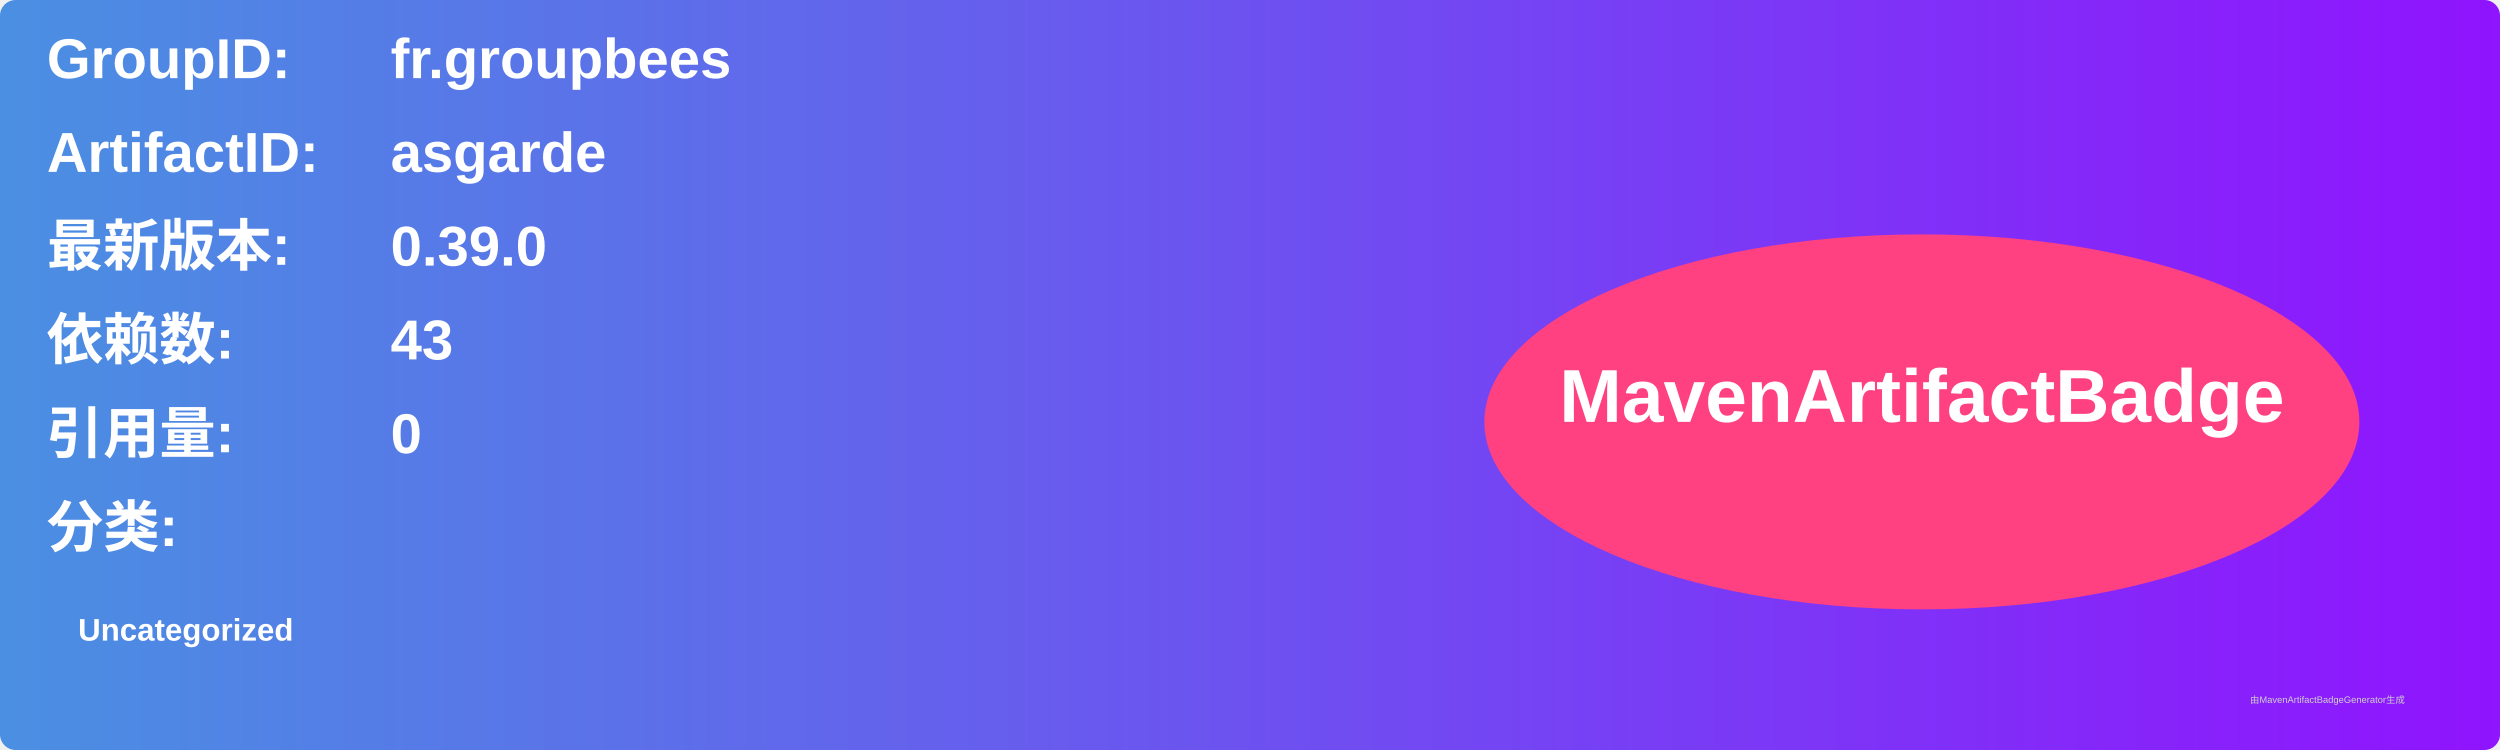
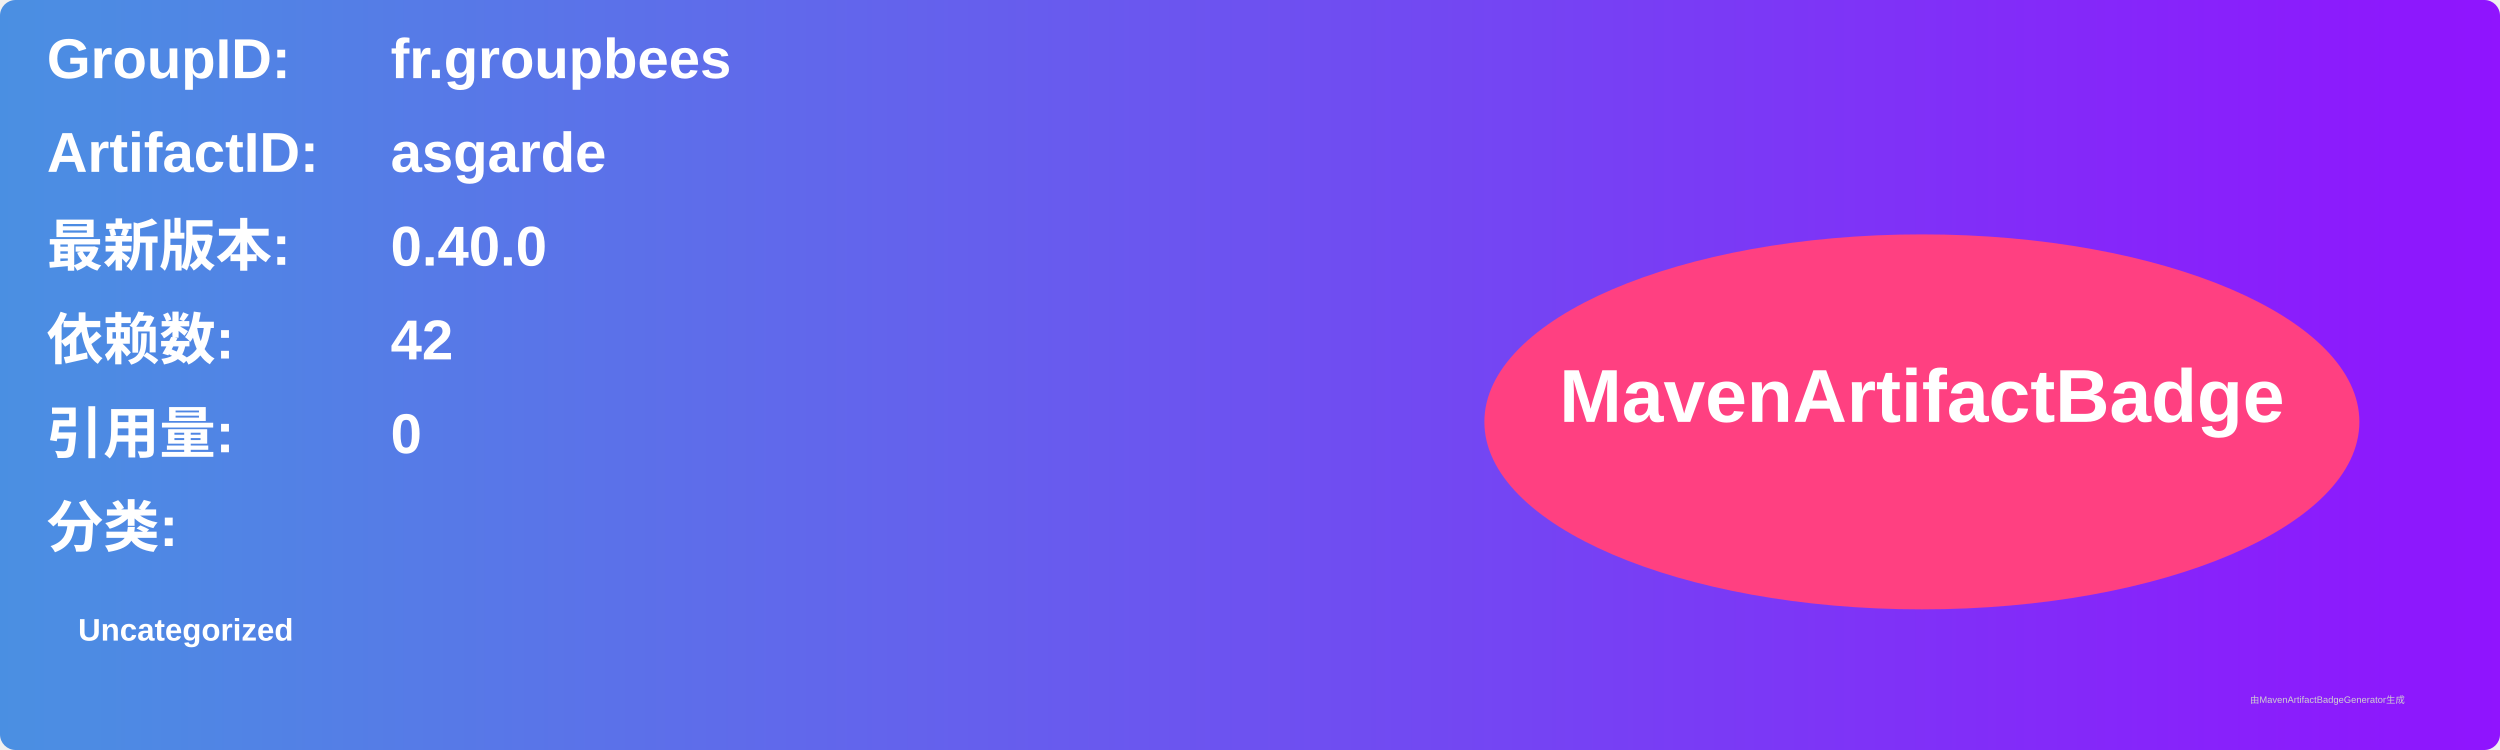
<svg xmlns="http://www.w3.org/2000/svg" width="800" height="240" viewBox="0 0 800 240">
  <linearGradient id="grad" x1="0%" y1="0%" x2="100%" y2="0%">
    <stop offset="0%" stop-color="#4a90e2" />
    <stop offset="100%" stop-color="#9013fe" />
  </linearGradient>
  <rect width="100%" height="100%" rx="5" ry="5" fill="url(#grad)" />
  <g transform="translate(15, 15)">
    <text x="0" y="10" font-family="Arial" font-size="18" fill="white" font-weight="bold" width="260">GroupID:</text>
    <text x="110" y="10" font-family="Arial" font-size="18" fill="white" font-weight="bold" width="460">fr.groupbees</text>
    <text x="0" y="40" font-family="Arial" font-size="18" fill="white" font-weight="bold" width="260">ArtifactID:</text>
    <text x="110" y="40" font-family="Arial" font-size="18" fill="white" font-weight="bold" width="460">asgarde</text>
    <text x="0" y="70" font-family="Arial" font-size="18" fill="white" font-weight="bold">最新版本:</text>
    <text x="110" y="70" font-family="Arial" font-size="18" fill="white" font-weight="bold">
-       <tspan font-weight="bold">0.39.0</tspan>
+       <tspan font-weight="bold">0.40.0</tspan>
    </text>
    <text x="0" y="100" font-family="Arial" font-size="18" fill="white" font-weight="bold">依赖数: </text>
    <text x="110" y="100" font-family="Arial" font-size="18" fill="white">
-       <tspan font-weight="bold">43</tspan>
+       <tspan font-weight="bold">42</tspan>
    </text>
    <text x="0" y="130" font-family="Arial" font-size="18" fill="white" font-weight="bold">引用量: </text>
    <text x="110" y="130" font-family="Arial" font-size="18" fill="white">
      <tspan font-weight="bold">0</tspan>
    </text>
    <text x="0" y="160" font-family="Arial" font-size="18" fill="white" font-weight="bold">分类:</text>
    <text x="10" y="190" font-family="Arial" font-size="10" fill="white">
      <tspan font-weight="bold">Uncategorized</tspan>
    </text>
    <ellipse cx="600" cy="120" rx="140" ry="60" fill="#ff4081" />
    <text x="600" y="120" text-anchor="middle" font-family="Arial" font-size="24" fill="white" font-weight="bold">MavenArtifactBadge</text>
  </g>
  <text x="720" y="225" font-family="Arial" font-size="3" fill="#d0d0d0">由MavenArtifactBadgeGenerator生成</text>
</svg>
